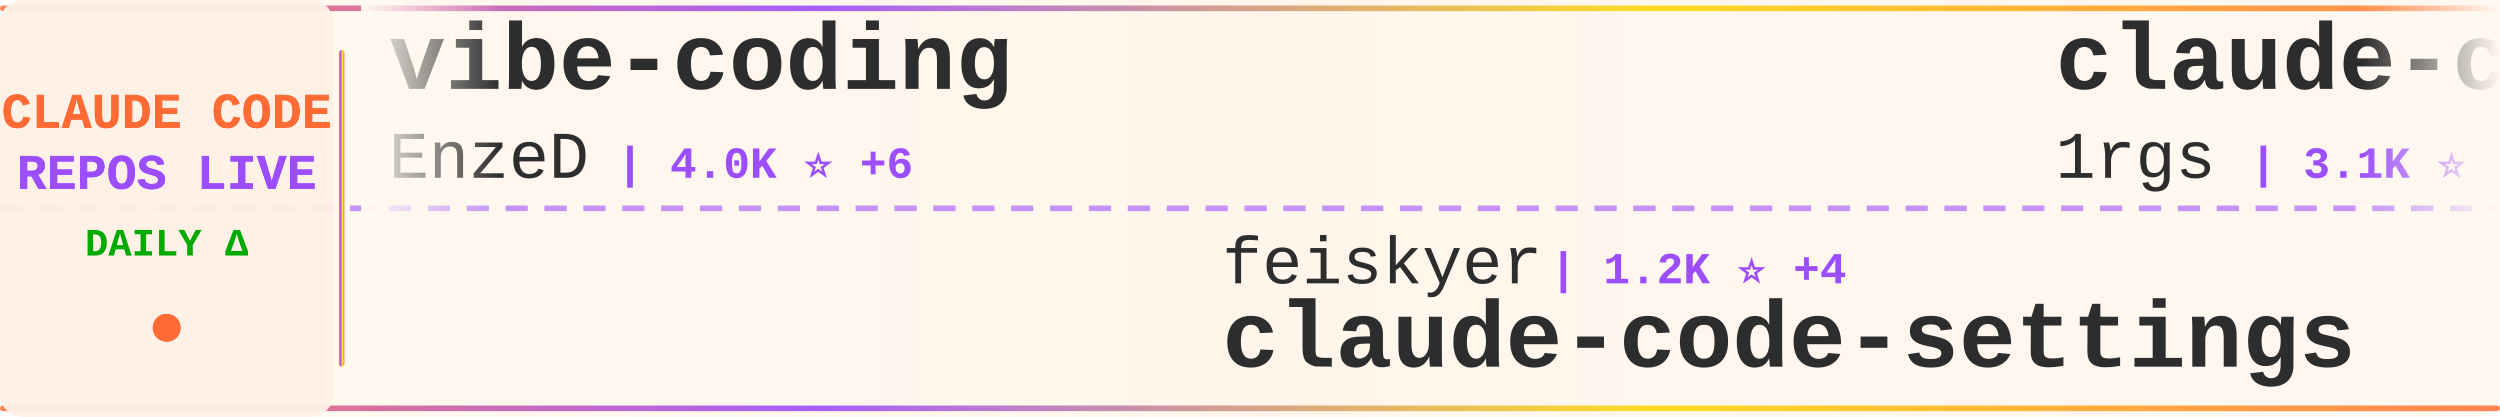
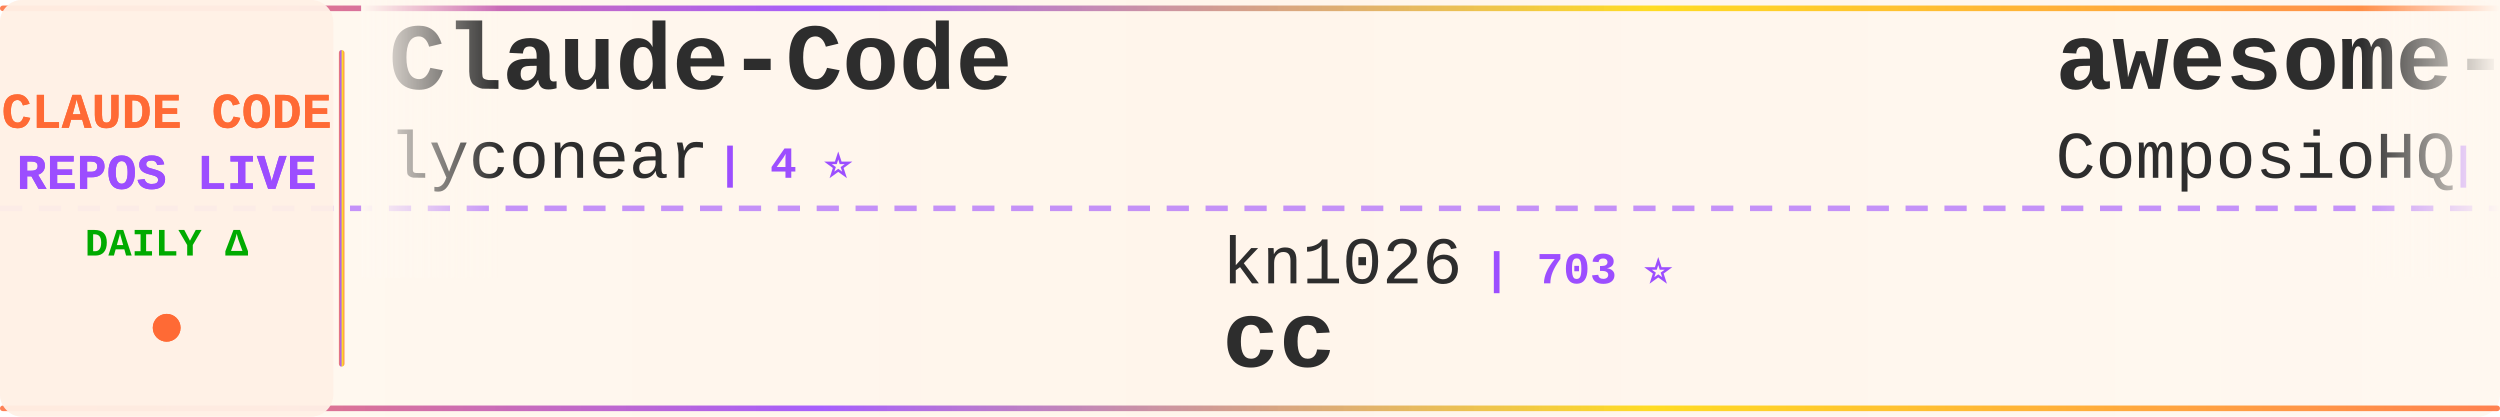
<svg xmlns="http://www.w3.org/2000/svg" width="900" height="150">
  <defs>
    <linearGradient id="tickerBg" x1="0%" y1="0%" x2="100%" y2="0%">
      <stop offset="0%" style="stop-color:#fff8f0;stop-opacity:0.98" />
      <stop offset="50%" style="stop-color:#fff5eb;stop-opacity:1" />
      <stop offset="100%" style="stop-color:#fff8f0;stop-opacity:0.98" />
    </linearGradient>
    <linearGradient id="borderGrad" x1="0%" y1="0%" x2="100%" y2="0%">
      <stop offset="0%" style="stop-color:#FF6B35;stop-opacity:0.85">
        <animate attributeName="stop-opacity" values="0.85;1;0.85" dur="2s" repeatCount="indefinite" />
      </stop>
      <stop offset="33%" style="stop-color:#9C4EFF;stop-opacity:0.9">
        <animate attributeName="stop-opacity" values="0.9;1;0.9" dur="2.2s" repeatCount="indefinite" />
      </stop>
      <stop offset="66%" style="stop-color:#FFD700;stop-opacity:0.85">
        <animate attributeName="stop-opacity" values="0.85;1;0.85" dur="1.8s" repeatCount="indefinite" />
      </stop>
      <stop offset="100%" style="stop-color:#FF6B35;stop-opacity:0.85">
        <animate attributeName="stop-opacity" values="0.85;1;0.85" dur="2s" repeatCount="indefinite" />
      </stop>
    </linearGradient>
    <filter id="textGlow">
      <feGaussianBlur stdDeviation="0.15" result="coloredBlur" />
      <feMerge>
        <feMergeNode in="coloredBlur" />
        <feMergeNode in="SourceGraphic" />
      </feMerge>
    </filter>
    <filter id="metricGlow">
      <feGaussianBlur stdDeviation="0.2" result="coloredBlur" />
      <feMerge>
        <feMergeNode in="coloredBlur" />
        <feMergeNode in="SourceGraphic" />
      </feMerge>
    </filter>
    <linearGradient id="leftFade" x1="0%" y1="0%" x2="100%" y2="0%">
      <stop offset="0%" style="stop-color:#fff8f0;stop-opacity:1" />
      <stop offset="100%" style="stop-color:#fff8f0;stop-opacity:0" />
    </linearGradient>
    <linearGradient id="rightFade" x1="0%" y1="0%" x2="100%" y2="0%">
      <stop offset="0%" style="stop-color:#fff8f0;stop-opacity:0" />
      <stop offset="100%" style="stop-color:#fff8f0;stop-opacity:1" />
    </linearGradient>
  </defs>
  <rect width="900" height="150" fill="url(#tickerBg)" rx="8" />
  <rect x="0" y="2" width="900" height="2" fill="url(#borderGrad)" rx="1" />
  <rect x="0" y="146" width="900" height="2" fill="url(#borderGrad)" rx="1" />
  <line x1="0" y1="75" x2="900" y2="75" stroke="#9C4EFF" stroke-width="2" stroke-dasharray="8 6" opacity="0.6" />
  <rect x="0" y="0" width="120" height="150" fill="#fff0e6" opacity="0.95" rx="8" />
  <text x="60" y="46" font-family="'Courier New', monospace" font-size="18" font-weight="bold" fill="#FF6B35" text-anchor="middle" filter="url(#textGlow)">
    CLAUDE CODE
  </text>
  <text x="60" y="68" font-family="'Courier New', monospace" font-size="18" font-weight="bold" fill="#9C4EFF" text-anchor="middle" filter="url(#textGlow)">
    REPOS LIVE
  </text>
  <text x="60" y="92" font-family="'Courier New', monospace" font-size="14" font-weight="bold" fill="#00aa00" text-anchor="middle">
    DAILY Δ
  </text>
  <circle cx="60" cy="118" r="5" fill="#FF6B35" filter="url(#metricGlow)">
    <animate attributeName="r" values="4;6;4" dur="1.5s" repeatCount="indefinite" />
    <animate attributeName="opacity" values="0.6;1;0.6" dur="1.5s" repeatCount="indefinite" />
  </circle>
  <rect x="122" y="18" width="2" height="114" fill="url(#borderGrad)" rx="1" />
  <clipPath id="tickerClip">
    <rect x="130" y="0" width="770" height="150" />
  </clipPath>
  <g clip-path="url(#tickerClip)">
    <g id="tickerItems">
      <animateTransform attributeName="transform" attributeType="XML" type="translate" from="0 0" to="-3000 0" dur="54s" repeatCount="indefinite" />
      <g transform="translate(0, 0)">
-         <text x="140" y="32" font-family="'Courier New', monospace" font-size="34" font-weight="bold" fill="#2d2d2d">vibe-coding</text>
-         <text x="140" y="64" font-family="'Courier New', monospace" font-size="24" font-weight="normal" fill="#2d2d2d" opacity="1.0">EnzeD</text>
-         <text x="222" y="64" font-family="'Courier New', monospace" font-size="16" font-weight="bold" fill="#9C4EFF"> | 4.0K ⭐ +6</text>
+         <text x="140" y="32" font-family="'Courier New', monospace" font-size="34" font-weight="bold" fill="#2d2d2d">Claude-Code</text>
+         <text x="140" y="64" font-family="'Courier New', monospace" font-size="24" font-weight="normal" fill="#2d2d2d" opacity="1.0">lyconear</text>
+         <text x="258" y="64" font-family="'Courier New', monospace" font-size="16" font-weight="bold" fill="#9C4EFF"> | 4 ⭐</text>
      </g>
      <g transform="translate(300, 0)">
-         <text x="140" y="102" font-family="'Courier New', monospace" font-size="24" font-weight="normal" fill="#2d2d2d" opacity="1.0">feiskyer</text>
-         <text x="258" y="102" font-family="'Courier New', monospace" font-size="16" font-weight="bold" fill="#9C4EFF"> | 1.2K ⭐ +4</text>
-         <text x="140" y="132" font-family="'Courier New', monospace" font-size="34" font-weight="bold" fill="#2d2d2d">claude-code-settings</text>
+         <text x="140" y="102" font-family="'Courier New', monospace" font-size="24" font-weight="normal" fill="#2d2d2d" opacity="1.0">kn1026</text>
+         <text x="234" y="102" font-family="'Courier New', monospace" font-size="16" font-weight="bold" fill="#9C4EFF"> | 703 ⭐</text>
+         <text x="140" y="132" font-family="'Courier New', monospace" font-size="34" font-weight="bold" fill="#2d2d2d">cc</text>
      </g>
      <g transform="translate(600, 0)">
-         <text x="140" y="32" font-family="'Courier New', monospace" font-size="34" font-weight="bold" fill="#2d2d2d">claude-code-proxy</text>
-         <text x="140" y="64" font-family="'Courier New', monospace" font-size="24" font-weight="normal" fill="#2d2d2d" opacity="1.0">1rgs</text>
-         <text x="210" y="64" font-family="'Courier New', monospace" font-size="16" font-weight="bold" fill="#9C4EFF"> | 3.1K ⭐ +9</text>
+         <text x="140" y="32" font-family="'Courier New', monospace" font-size="34" font-weight="bold" fill="#2d2d2d">awesome-claude-skills</text>
+         <text x="140" y="64" font-family="'Courier New', monospace" font-size="24" font-weight="normal" fill="#2d2d2d" opacity="1.0">ComposioHQ</text>
+         <text x="282" y="64" font-family="'Courier New', monospace" font-size="16" font-weight="bold" fill="#9C4EFF"> | 37.6K ⭐ +345</text>
      </g>
      <g transform="translate(900, 0)">
-         <text x="140" y="102" font-family="'Courier New', monospace" font-size="24" font-weight="normal" fill="#2d2d2d" opacity="1.0">Piebald-AI</text>
-         <text x="282" y="102" font-family="'Courier New', monospace" font-size="16" font-weight="bold" fill="#9C4EFF"> | 4.9K ⭐ +43</text>
-         <text x="140" y="132" font-family="'Courier New', monospace" font-size="34" font-weight="bold" fill="#2d2d2d">claude-code-system-promp...</text>
+         <text x="140" y="102" font-family="'Courier New', monospace" font-size="24" font-weight="normal" fill="#2d2d2d" opacity="1.0">zebbern</text>
+         <text x="246" y="102" font-family="'Courier New', monospace" font-size="16" font-weight="bold" fill="#9C4EFF"> | 3.5K ⭐ +11</text>
+         <text x="140" y="132" font-family="'Courier New', monospace" font-size="34" font-weight="bold" fill="#2d2d2d">claude-code-guide</text>
      </g>
      <g transform="translate(1200, 0)">
-         <text x="140" y="32" font-family="'Courier New', monospace" font-size="34" font-weight="bold" fill="#2d2d2d">claude-code-prompt-impro...</text>
-         <text x="140" y="64" font-family="'Courier New', monospace" font-size="24" font-weight="normal" fill="#2d2d2d" opacity="1.0">severity1</text>
-         <text x="270" y="64" font-family="'Courier New', monospace" font-size="16" font-weight="bold" fill="#9C4EFF"> | 1.2K ⭐ +22</text>
+         <text x="140" y="32" font-family="'Courier New', monospace" font-size="34" font-weight="bold" fill="#2d2d2d">claude_code_bridge</text>
+         <text x="140" y="64" font-family="'Courier New', monospace" font-size="24" font-weight="normal" fill="#2d2d2d" opacity="1.0">bfly123</text>
+         <text x="246" y="64" font-family="'Courier New', monospace" font-size="16" font-weight="bold" fill="#9C4EFF"> | 1.3K ⭐ +13</text>
      </g>
      <g transform="translate(1500, 0)">
-         <text x="140" y="102" font-family="'Courier New', monospace" font-size="24" font-weight="normal" fill="#2d2d2d" opacity="1.0">superdesigndev</text>
-         <text x="330" y="102" font-family="'Courier New', monospace" font-size="16" font-weight="bold" fill="#9C4EFF"> | 6.0K ⭐ +6</text>
-         <text x="140" y="132" font-family="'Courier New', monospace" font-size="34" font-weight="bold" fill="#2d2d2d">superdesign</text>
+         <text x="140" y="102" font-family="'Courier New', monospace" font-size="24" font-weight="normal" fill="#2d2d2d" opacity="1.0">RichardAtCT</text>
+         <text x="294" y="102" font-family="'Courier New', monospace" font-size="16" font-weight="bold" fill="#9C4EFF"> | 1.6K ⭐ +36</text>
+         <text x="140" y="132" font-family="'Courier New', monospace" font-size="34" font-weight="bold" fill="#2d2d2d">claude-code-telegram</text>
      </g>
      <g transform="translate(1800, 0)">
-         <text x="140" y="32" font-family="'Courier New', monospace" font-size="34" font-weight="bold" fill="#2d2d2d">claude-plugins-official</text>
-         <text x="140" y="64" font-family="'Courier New', monospace" font-size="24" font-weight="normal" fill="#2d2d2d" opacity="1.0">anthropics</text>
-         <text x="282" y="64" font-family="'Courier New', monospace" font-size="16" font-weight="bold" fill="#9C4EFF"> | 8.3K ⭐ +90</text>
+         <text x="140" y="32" font-family="'Courier New', monospace" font-size="34" font-weight="bold" fill="#2d2d2d">sc-claude-code-files</text>
+         <text x="140" y="64" font-family="'Courier New', monospace" font-size="24" font-weight="normal" fill="#2d2d2d" opacity="1.0">https-deeplearning-ai</text>
+         <text x="414" y="64" font-family="'Courier New', monospace" font-size="16" font-weight="bold" fill="#9C4EFF"> | 422 ⭐</text>
      </g>
      <g transform="translate(2100, 0)">
-         <text x="140" y="102" font-family="'Courier New', monospace" font-size="24" font-weight="normal" fill="#2d2d2d" opacity="1.0">kepano</text>
-         <text x="234" y="102" font-family="'Courier New', monospace" font-size="16" font-weight="bold" fill="#9C4EFF"> | 10.6K ⭐ +124</text>
-         <text x="140" y="132" font-family="'Courier New', monospace" font-size="34" font-weight="bold" fill="#2d2d2d">obsidian-skills</text>
+         <text x="140" y="102" font-family="'Courier New', monospace" font-size="24" font-weight="normal" fill="#2d2d2d" opacity="1.0">manzaltu</text>
+         <text x="258" y="102" font-family="'Courier New', monospace" font-size="16" font-weight="bold" fill="#9C4EFF"> | 1.4K ⭐ +3</text>
+         <text x="140" y="132" font-family="'Courier New', monospace" font-size="34" font-weight="bold" fill="#2d2d2d">claude-code-ide.el</text>
      </g>
      <g transform="translate(2400, 0)">
-         <text x="140" y="32" font-family="'Courier New', monospace" font-size="34" font-weight="bold" fill="#2d2d2d">claude-code-cheat-sheet</text>
-         <text x="140" y="64" font-family="'Courier New', monospace" font-size="24" font-weight="normal" fill="#2d2d2d" opacity="1.0">Njengah</text>
-         <text x="246" y="64" font-family="'Courier New', monospace" font-size="16" font-weight="bold" fill="#9C4EFF"> | 1.4K ⭐</text>
+         <text x="140" y="32" font-family="'Courier New', monospace" font-size="34" font-weight="bold" fill="#2d2d2d">claude-code-templates</text>
+         <text x="140" y="64" font-family="'Courier New', monospace" font-size="24" font-weight="normal" fill="#2d2d2d" opacity="1.0">davila7</text>
+         <text x="246" y="64" font-family="'Courier New', monospace" font-size="16" font-weight="bold" fill="#9C4EFF"> | 21.3K ⭐ +87</text>
      </g>
      <g transform="translate(2700, 0)">
-         <text x="140" y="102" font-family="'Courier New', monospace" font-size="24" font-weight="normal" fill="#2d2d2d" opacity="1.0">alirezarezvani</text>
-         <text x="330" y="102" font-family="'Courier New', monospace" font-size="16" font-weight="bold" fill="#9C4EFF"> | 2.0K ⭐ +26</text>
-         <text x="140" y="132" font-family="'Courier New', monospace" font-size="34" font-weight="bold" fill="#2d2d2d">claude-skills</text>
+         <text x="140" y="102" font-family="'Courier New', monospace" font-size="24" font-weight="normal" fill="#2d2d2d" opacity="1.0">anthropics</text>
+         <text x="282" y="102" font-family="'Courier New', monospace" font-size="16" font-weight="bold" fill="#9C4EFF"> | 5.8K ⭐ +23</text>
+         <text x="140" y="132" font-family="'Courier New', monospace" font-size="34" font-weight="bold" fill="#2d2d2d">claude-code-action</text>
      </g>
      <g transform="translate(3000, 0)">
-         <text x="140" y="32" font-family="'Courier New', monospace" font-size="34" font-weight="bold" fill="#2d2d2d">vibe-coding</text>
-         <text x="140" y="64" font-family="'Courier New', monospace" font-size="24" font-weight="normal" fill="#2d2d2d" opacity="1.0">EnzeD</text>
-         <text x="222" y="64" font-family="'Courier New', monospace" font-size="16" font-weight="bold" fill="#9C4EFF"> | 4.0K ⭐ +6</text>
+         <text x="140" y="32" font-family="'Courier New', monospace" font-size="34" font-weight="bold" fill="#2d2d2d">Claude-Code</text>
+         <text x="140" y="64" font-family="'Courier New', monospace" font-size="24" font-weight="normal" fill="#2d2d2d" opacity="1.0">lyconear</text>
+         <text x="258" y="64" font-family="'Courier New', monospace" font-size="16" font-weight="bold" fill="#9C4EFF"> | 4 ⭐</text>
      </g>
      <g transform="translate(3300, 0)">
-         <text x="140" y="102" font-family="'Courier New', monospace" font-size="24" font-weight="normal" fill="#2d2d2d" opacity="1.0">feiskyer</text>
-         <text x="258" y="102" font-family="'Courier New', monospace" font-size="16" font-weight="bold" fill="#9C4EFF"> | 1.2K ⭐ +4</text>
-         <text x="140" y="132" font-family="'Courier New', monospace" font-size="34" font-weight="bold" fill="#2d2d2d">claude-code-settings</text>
+         <text x="140" y="102" font-family="'Courier New', monospace" font-size="24" font-weight="normal" fill="#2d2d2d" opacity="1.0">kn1026</text>
+         <text x="234" y="102" font-family="'Courier New', monospace" font-size="16" font-weight="bold" fill="#9C4EFF"> | 703 ⭐</text>
+         <text x="140" y="132" font-family="'Courier New', monospace" font-size="34" font-weight="bold" fill="#2d2d2d">cc</text>
      </g>
      <g transform="translate(3600, 0)">
-         <text x="140" y="32" font-family="'Courier New', monospace" font-size="34" font-weight="bold" fill="#2d2d2d">claude-code-proxy</text>
-         <text x="140" y="64" font-family="'Courier New', monospace" font-size="24" font-weight="normal" fill="#2d2d2d" opacity="1.0">1rgs</text>
-         <text x="210" y="64" font-family="'Courier New', monospace" font-size="16" font-weight="bold" fill="#9C4EFF"> | 3.1K ⭐ +9</text>
+         <text x="140" y="32" font-family="'Courier New', monospace" font-size="34" font-weight="bold" fill="#2d2d2d">awesome-claude-skills</text>
+         <text x="140" y="64" font-family="'Courier New', monospace" font-size="24" font-weight="normal" fill="#2d2d2d" opacity="1.0">ComposioHQ</text>
+         <text x="282" y="64" font-family="'Courier New', monospace" font-size="16" font-weight="bold" fill="#9C4EFF"> | 37.6K ⭐ +345</text>
      </g>
      <g transform="translate(3900, 0)">
-         <text x="140" y="102" font-family="'Courier New', monospace" font-size="24" font-weight="normal" fill="#2d2d2d" opacity="1.0">Piebald-AI</text>
-         <text x="282" y="102" font-family="'Courier New', monospace" font-size="16" font-weight="bold" fill="#9C4EFF"> | 4.9K ⭐ +43</text>
-         <text x="140" y="132" font-family="'Courier New', monospace" font-size="34" font-weight="bold" fill="#2d2d2d">claude-code-system-promp...</text>
+         <text x="140" y="102" font-family="'Courier New', monospace" font-size="24" font-weight="normal" fill="#2d2d2d" opacity="1.0">zebbern</text>
+         <text x="246" y="102" font-family="'Courier New', monospace" font-size="16" font-weight="bold" fill="#9C4EFF"> | 3.5K ⭐ +11</text>
+         <text x="140" y="132" font-family="'Courier New', monospace" font-size="34" font-weight="bold" fill="#2d2d2d">claude-code-guide</text>
      </g>
    </g>
  </g>
  <rect x="130" y="0" width="50" height="100" fill="url(#leftFade)" />
  <rect x="850" y="0" width="50" height="100" fill="url(#rightFade)" />
</svg>
